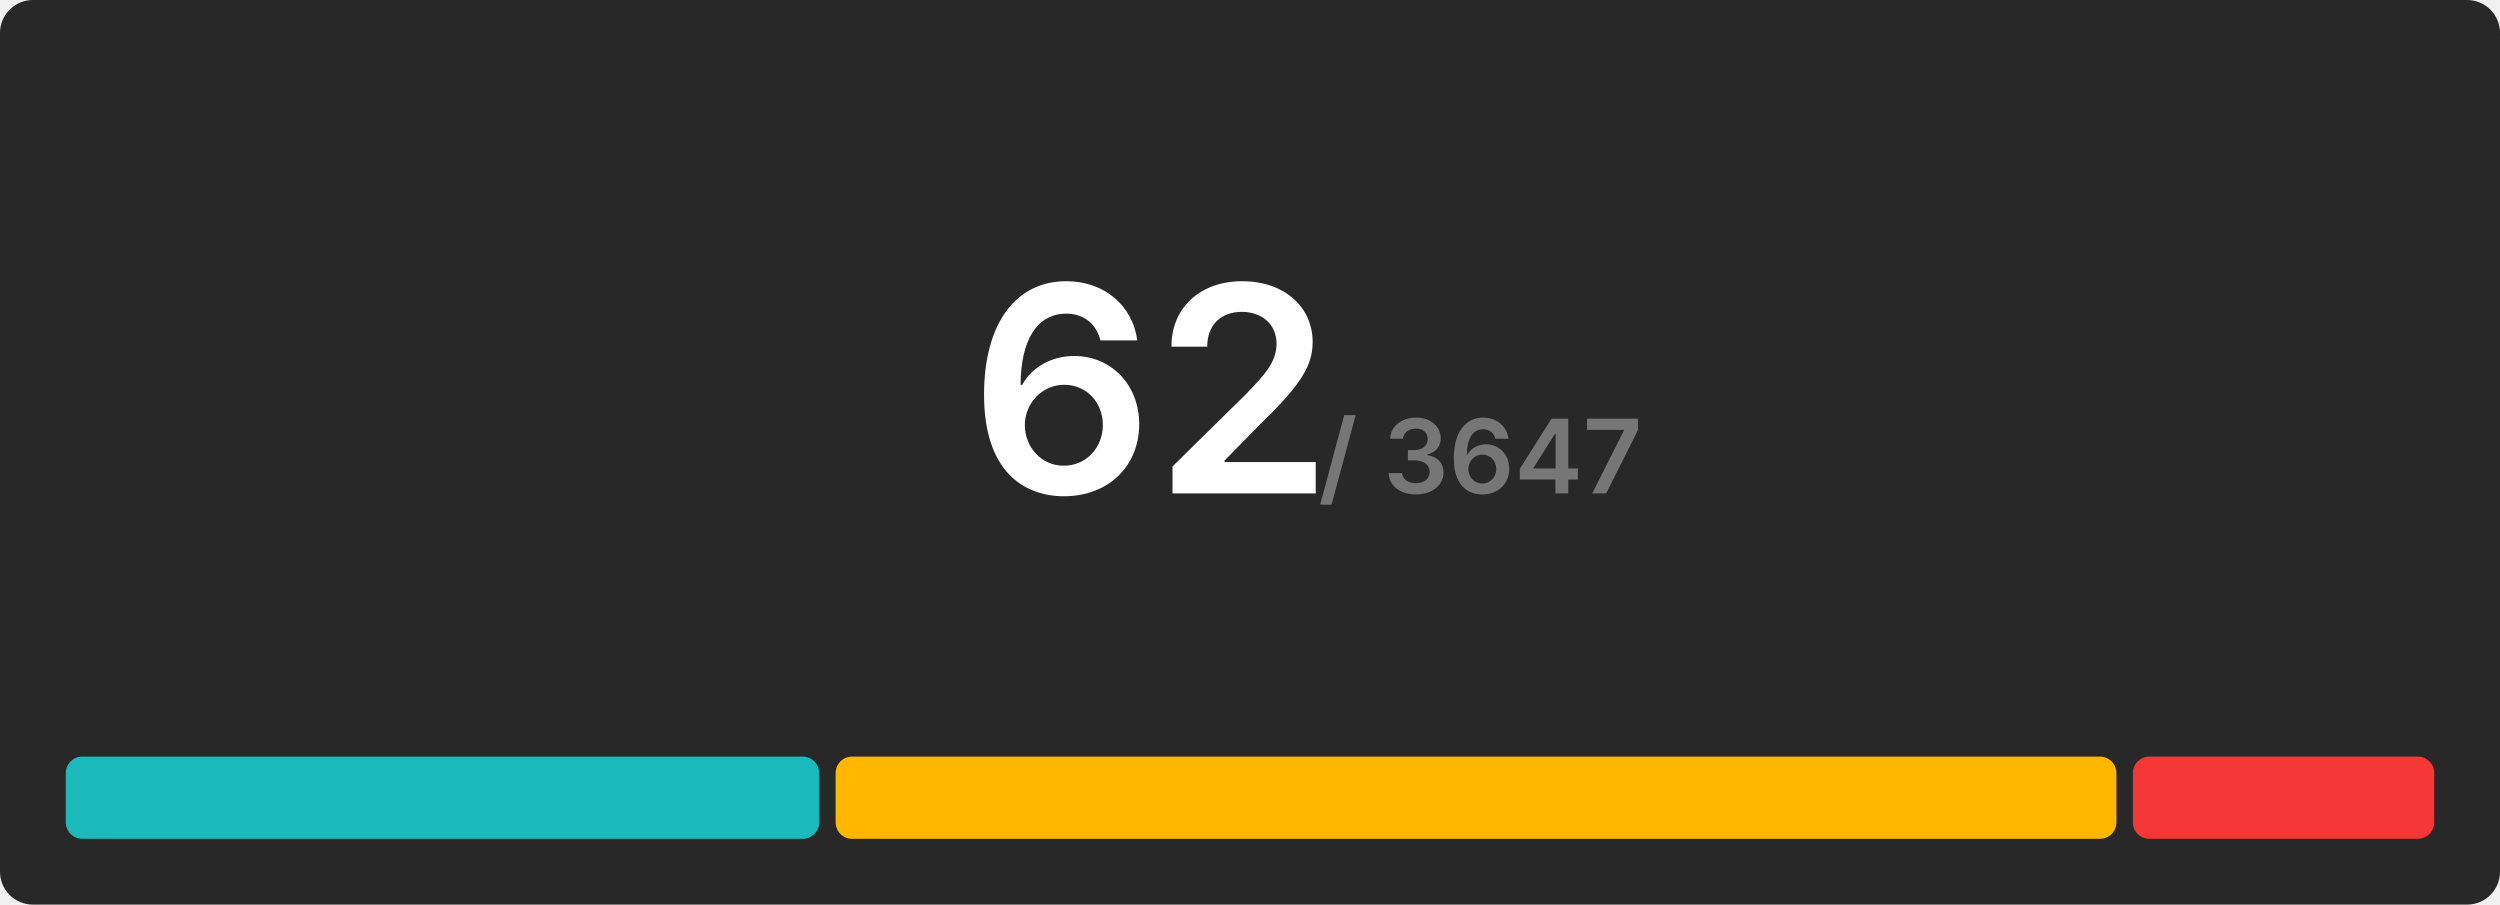
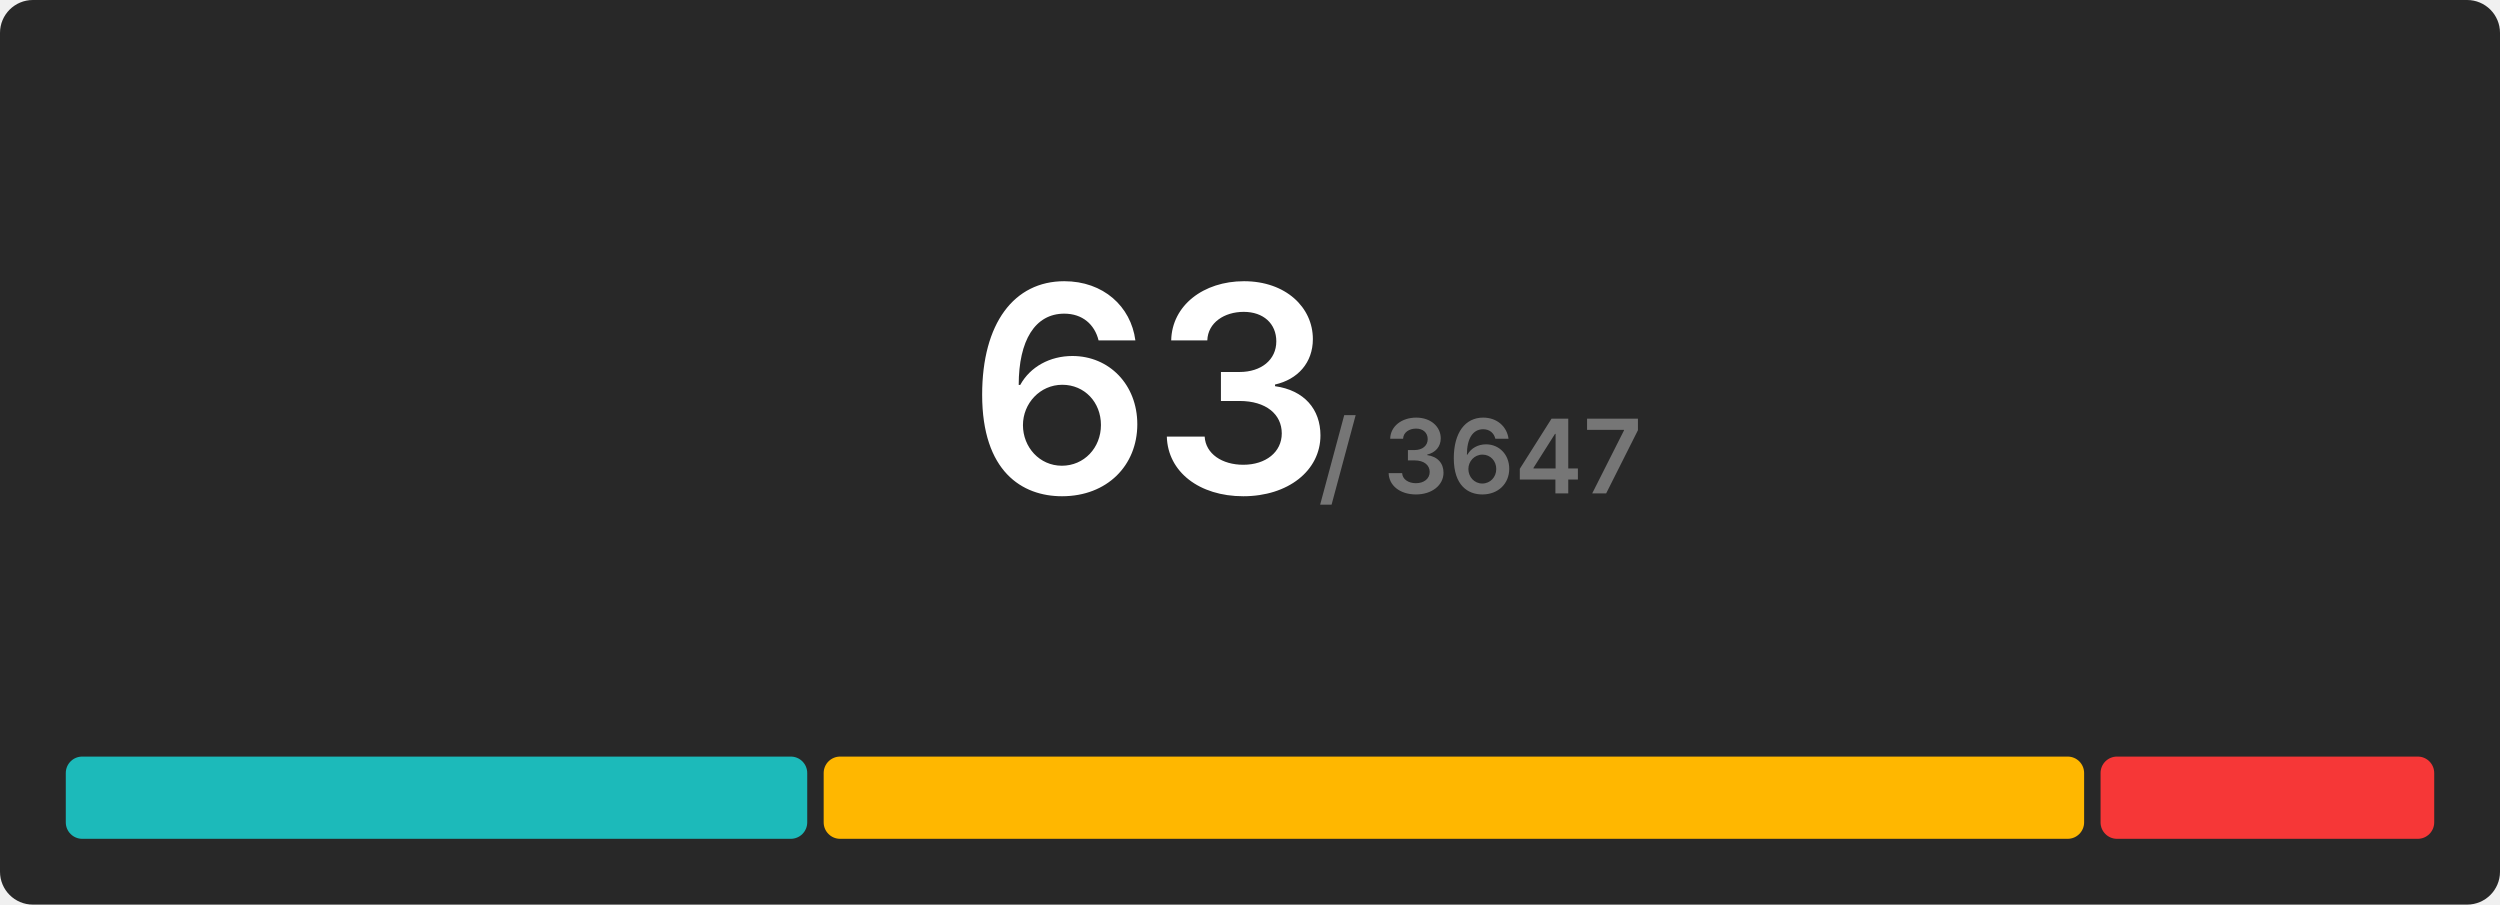
<svg xmlns="http://www.w3.org/2000/svg" width="608" height="220" viewBox="0 0 608 220">
  <rect x="0" y="0" width="608" height="220" rx="8" fill="#282828" />
  <g transform="translate(280, 120)" text-anchor="middle">
-     <text font-size="70" font-weight="600" font-family="Inter, Arial, Helvetica, sans-serif" fill="#ffffff" dominant-baseline="end">62</text>
+     <text font-size="70" font-weight="600" font-family="Inter, Arial, Helvetica, sans-serif" fill="#ffffff" dominant-baseline="end">63</text>
    <text font-size="25" font-weight="600" font-family="Inter, Arial, Helvetica, sans-serif" fill="#767676" dominant-baseline="end" dx="80">/ 3647</text>
  </g>
  <g transform="translate(16, 184)">
-     <rect x="0" y="0" width="183.226" height="20" fill="#1cbaba" rx="4" />
-     <rect x="187.226" y="0" width="311.484" height="20" fill="#ffb700" rx="4" />
-     <rect x="502.71" y="0" width="73.29" height="20" fill="#f63737" rx="4" />
+     <rect x="0" y="0" width="180.317" height="20" fill="#1cbaba" rx="4" />
+     <rect x="184.317" y="0" width="306.54" height="20" fill="#ffb700" rx="4" />
+     <rect x="494.857" y="0" width="81.143" height="20" fill="#f63737" rx="4" />
  </g>
</svg>
